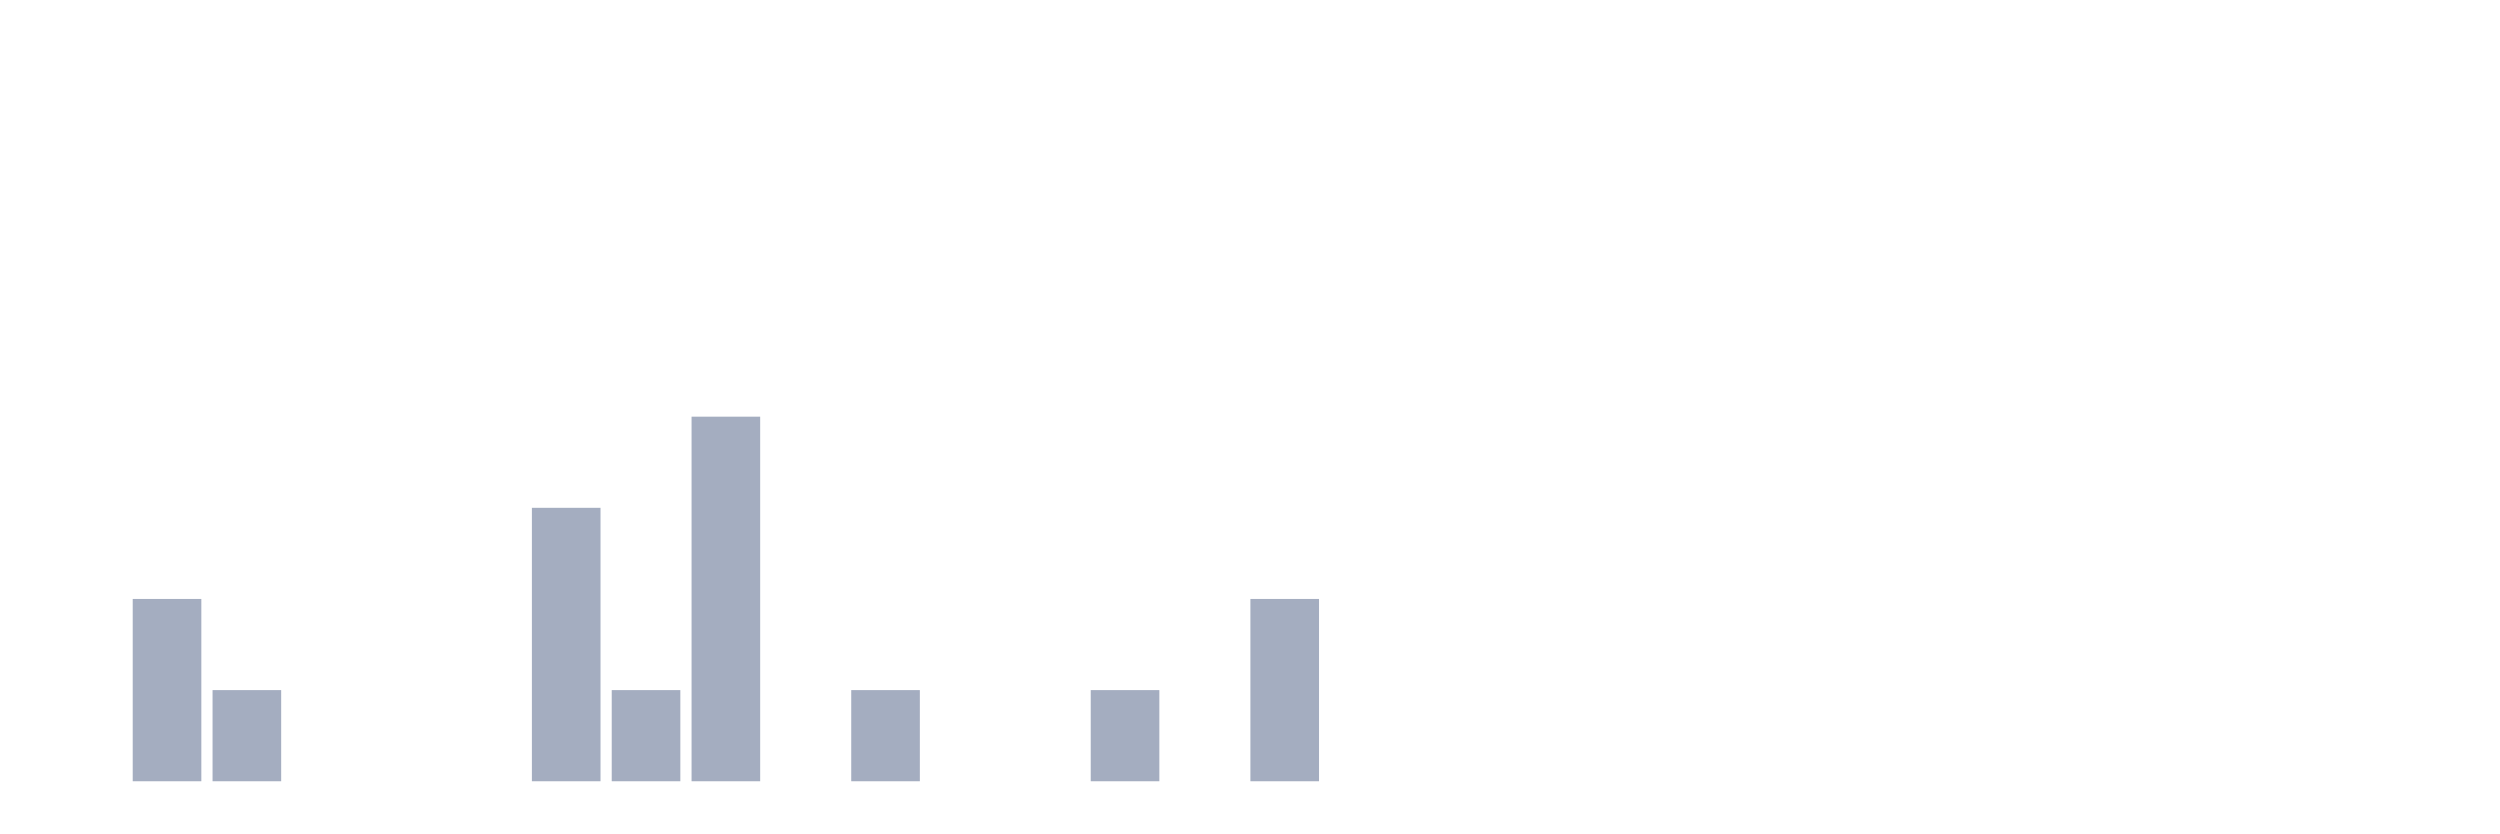
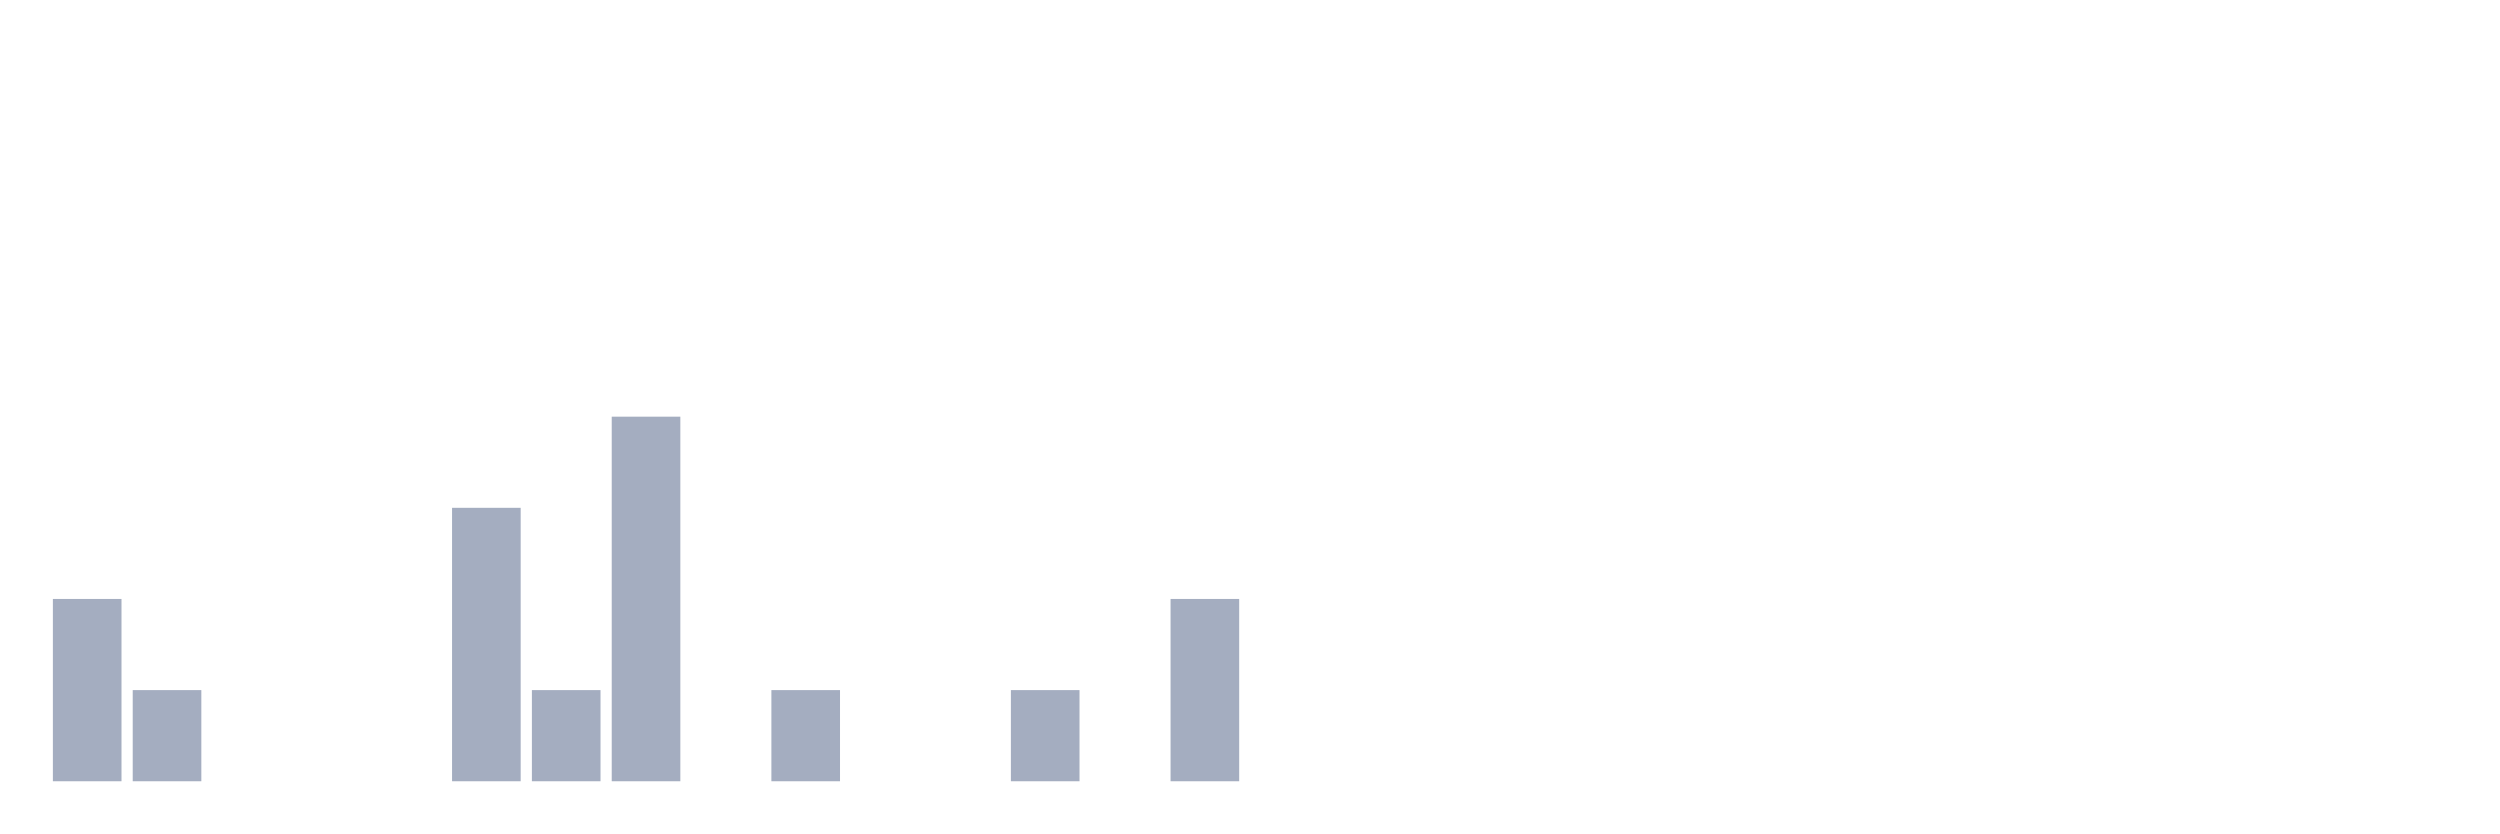
<svg xmlns="http://www.w3.org/2000/svg" viewBox="0 0 480 160">
  <g transform="translate(10,10)">
-     <rect class="bar" x="0.153" width="13.175" y="140" height="0" fill="rgb(164,173,192)" />
-     <rect class="bar" x="15.482" width="13.175" y="105" height="35" fill="rgb(164,173,192)" />
-     <rect class="bar" x="30.81" width="13.175" y="122.5" height="17.5" fill="rgb(164,173,192)" />
+     <rect class="bar" x="0.153" width="13.175" y="105" height="35" fill="rgb(164,173,192)" />
+     <rect class="bar" x="15.482" width="13.175" y="122.5" height="17.5" fill="rgb(164,173,192)" />
+     <rect class="bar" x="30.81" width="13.175" y="140" height="0" fill="rgb(164,173,192)" />
    <rect class="bar" x="46.138" width="13.175" y="140" height="0" fill="rgb(164,173,192)" />
    <rect class="bar" x="61.466" width="13.175" y="140" height="0" fill="rgb(164,173,192)" />
-     <rect class="bar" x="76.794" width="13.175" y="140" height="0" fill="rgb(164,173,192)" />
-     <rect class="bar" x="92.123" width="13.175" y="87.5" height="52.5" fill="rgb(164,173,192)" />
-     <rect class="bar" x="107.451" width="13.175" y="122.5" height="17.5" fill="rgb(164,173,192)" />
-     <rect class="bar" x="122.779" width="13.175" y="70" height="70" fill="rgb(164,173,192)" />
-     <rect class="bar" x="138.107" width="13.175" y="140" height="0" fill="rgb(164,173,192)" />
-     <rect class="bar" x="153.436" width="13.175" y="122.5" height="17.5" fill="rgb(164,173,192)" />
+     <rect class="bar" x="76.794" width="13.175" y="87.5" height="52.5" fill="rgb(164,173,192)" />
+     <rect class="bar" x="92.123" width="13.175" y="122.5" height="17.5" fill="rgb(164,173,192)" />
+     <rect class="bar" x="107.451" width="13.175" y="70" height="70" fill="rgb(164,173,192)" />
+     <rect class="bar" x="122.779" width="13.175" y="140" height="0" fill="rgb(164,173,192)" />
+     <rect class="bar" x="138.107" width="13.175" y="122.5" height="17.5" fill="rgb(164,173,192)" />
+     <rect class="bar" x="153.436" width="13.175" y="140" height="0" fill="rgb(164,173,192)" />
    <rect class="bar" x="168.764" width="13.175" y="140" height="0" fill="rgb(164,173,192)" />
-     <rect class="bar" x="184.092" width="13.175" y="140" height="0" fill="rgb(164,173,192)" />
-     <rect class="bar" x="199.42" width="13.175" y="122.5" height="17.5" fill="rgb(164,173,192)" />
-     <rect class="bar" x="214.748" width="13.175" y="140" height="0" fill="rgb(164,173,192)" />
-     <rect class="bar" x="230.077" width="13.175" y="105" height="35" fill="rgb(164,173,192)" />
+     <rect class="bar" x="184.092" width="13.175" y="122.5" height="17.5" fill="rgb(164,173,192)" />
+     <rect class="bar" x="199.42" width="13.175" y="140" height="0" fill="rgb(164,173,192)" />
+     <rect class="bar" x="214.748" width="13.175" y="105" height="35" fill="rgb(164,173,192)" />
+     <rect class="bar" x="230.077" width="13.175" y="140" height="0" fill="rgb(164,173,192)" />
    <rect class="bar" x="245.405" width="13.175" y="140" height="0" fill="rgb(164,173,192)" />
    <rect class="bar" x="260.733" width="13.175" y="140" height="0" fill="rgb(164,173,192)" />
    <rect class="bar" x="276.061" width="13.175" y="140" height="0" fill="rgb(164,173,192)" />
    <rect class="bar" x="291.39" width="13.175" y="140" height="0" fill="rgb(164,173,192)" />
    <rect class="bar" x="306.718" width="13.175" y="140" height="0" fill="rgb(164,173,192)" />
    <rect class="bar" x="322.046" width="13.175" y="140" height="0" fill="rgb(164,173,192)" />
    <rect class="bar" x="337.374" width="13.175" y="140" height="0" fill="rgb(164,173,192)" />
    <rect class="bar" x="352.702" width="13.175" y="140" height="0" fill="rgb(164,173,192)" />
    <rect class="bar" x="368.031" width="13.175" y="140" height="0" fill="rgb(164,173,192)" />
    <rect class="bar" x="383.359" width="13.175" y="140" height="0" fill="rgb(164,173,192)" />
    <rect class="bar" x="398.687" width="13.175" y="140" height="0" fill="rgb(164,173,192)" />
    <rect class="bar" x="414.015" width="13.175" y="140" height="0" fill="rgb(164,173,192)" />
    <rect class="bar" x="429.344" width="13.175" y="140" height="0" fill="rgb(164,173,192)" />
    <rect class="bar" x="444.672" width="13.175" y="140" height="0" fill="rgb(164,173,192)" />
  </g>
</svg>
